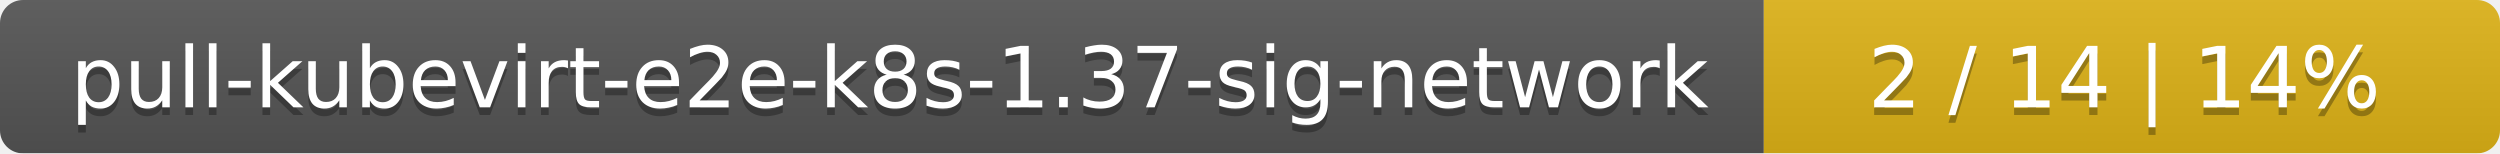
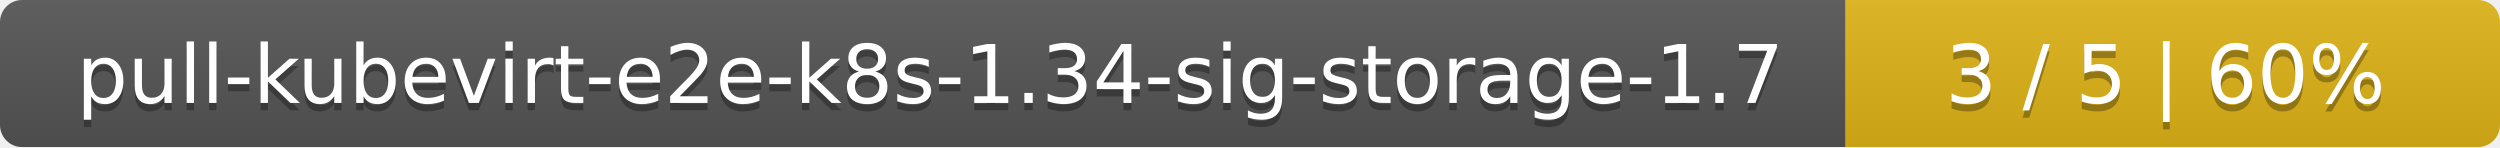
- <svg xmlns="http://www.w3.org/2000/svg" width="326" height="20">
+ <svg xmlns="http://www.w3.org/2000/svg" width="340" height="20">
  <linearGradient id="smooth" x2="0" y2="100%">
    <stop offset="0" stop-color="#bbb" stop-opacity=".1" />
    <stop offset="1" stop-opacity=".1" />
  </linearGradient>
  <mask id="round">
-     <rect width="326" height="20" rx="3" fill="#fff" />
+     <rect width="340" height="20" rx="3" fill="#fff" />
  </mask>
  <g mask="url(#round)">
-     <rect width="230" height="20" fill="#555" />
-     <rect x="230" width="96" height="20" fill="#dfb317" />
-     <rect width="326" height="20" fill="url(#smooth)" />
+     <rect width="251" height="20" fill="#555" />
+     <rect x="251" width="89" height="20" fill="#dfb317" />
+     <rect width="340" height="20" fill="url(#smooth)" />
  </g>
  <g fill="#fff" text-anchor="middle" font-family="DejaVu Sans,Verdana,Geneva,sans-serif" font-size="11">
-     <text x="116" y="15" fill="#010101" fill-opacity=".3">pull-kubevirt-e2e-k8s-1.37-sig-network</text>
-     <text x="116" y="14">pull-kubevirt-e2e-k8s-1.37-sig-network</text>
-     <text x="277" y="15" fill="#010101" fill-opacity=".3">2 / 14    |    14%</text>
-     <text x="277" y="14">2 / 14    |    14%</text>
+     <text x="126.5" y="15" fill="#010101" fill-opacity=".3">pull-kubevirt-e2e-k8s-1.34-sig-storage-1.7</text>
+     <text x="126.5" y="14">pull-kubevirt-e2e-k8s-1.34-sig-storage-1.7</text>
+     <text x="294.5" y="15" fill="#010101" fill-opacity=".3">3 / 5    |    60%</text>
+     <text x="294.5" y="14">3 / 5    |    60%</text>
  </g>
</svg>
